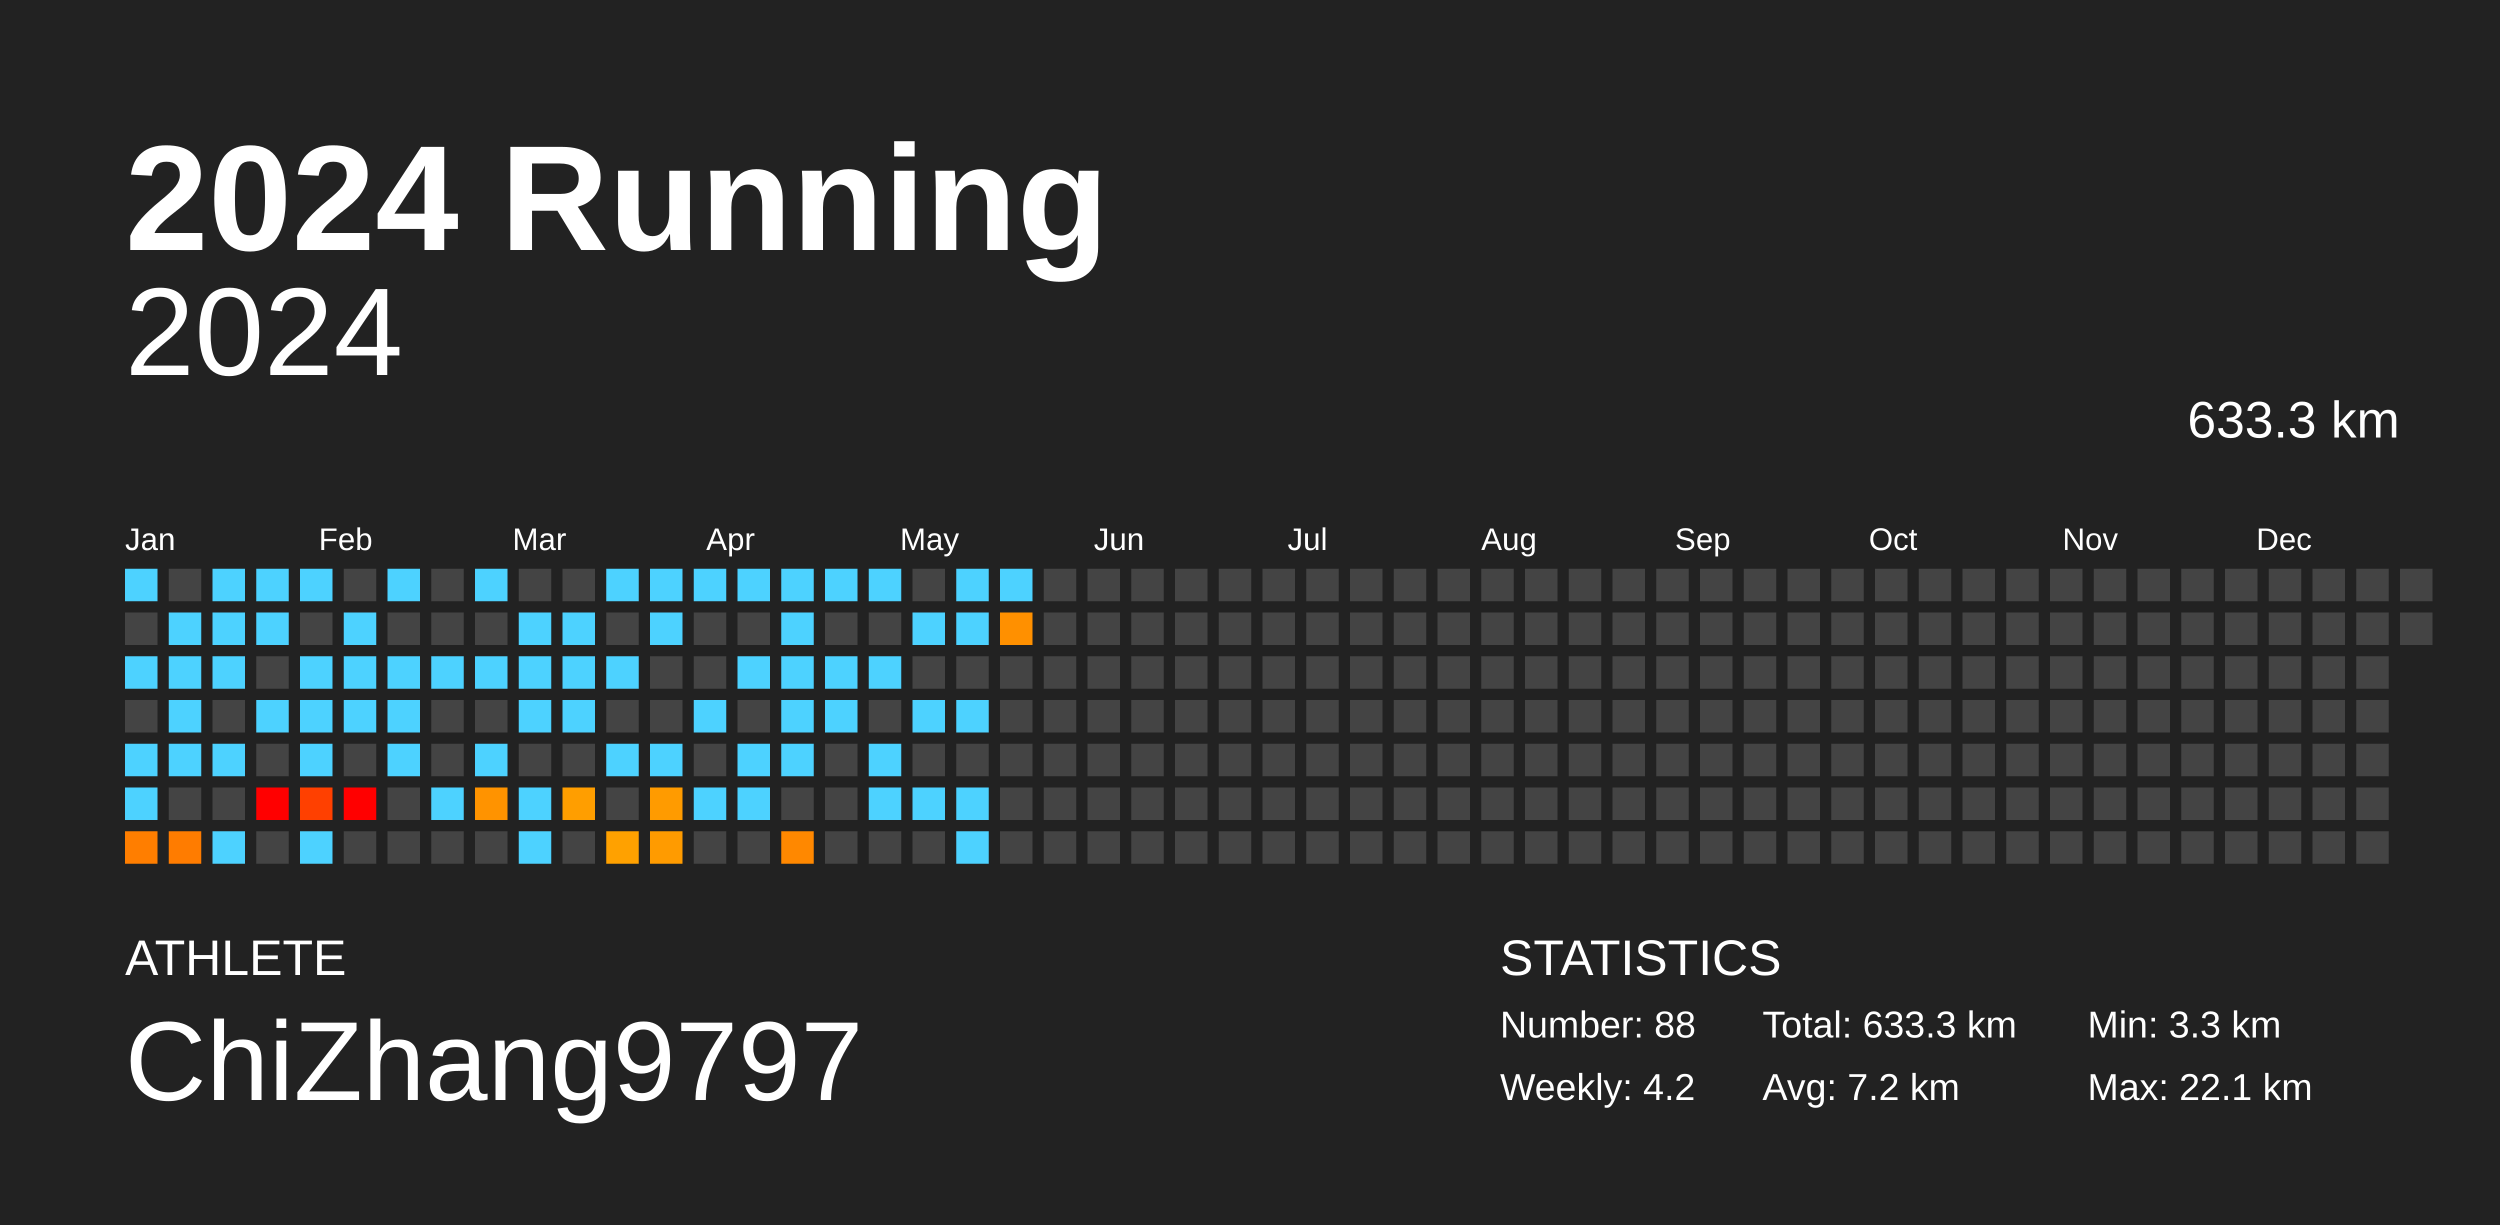
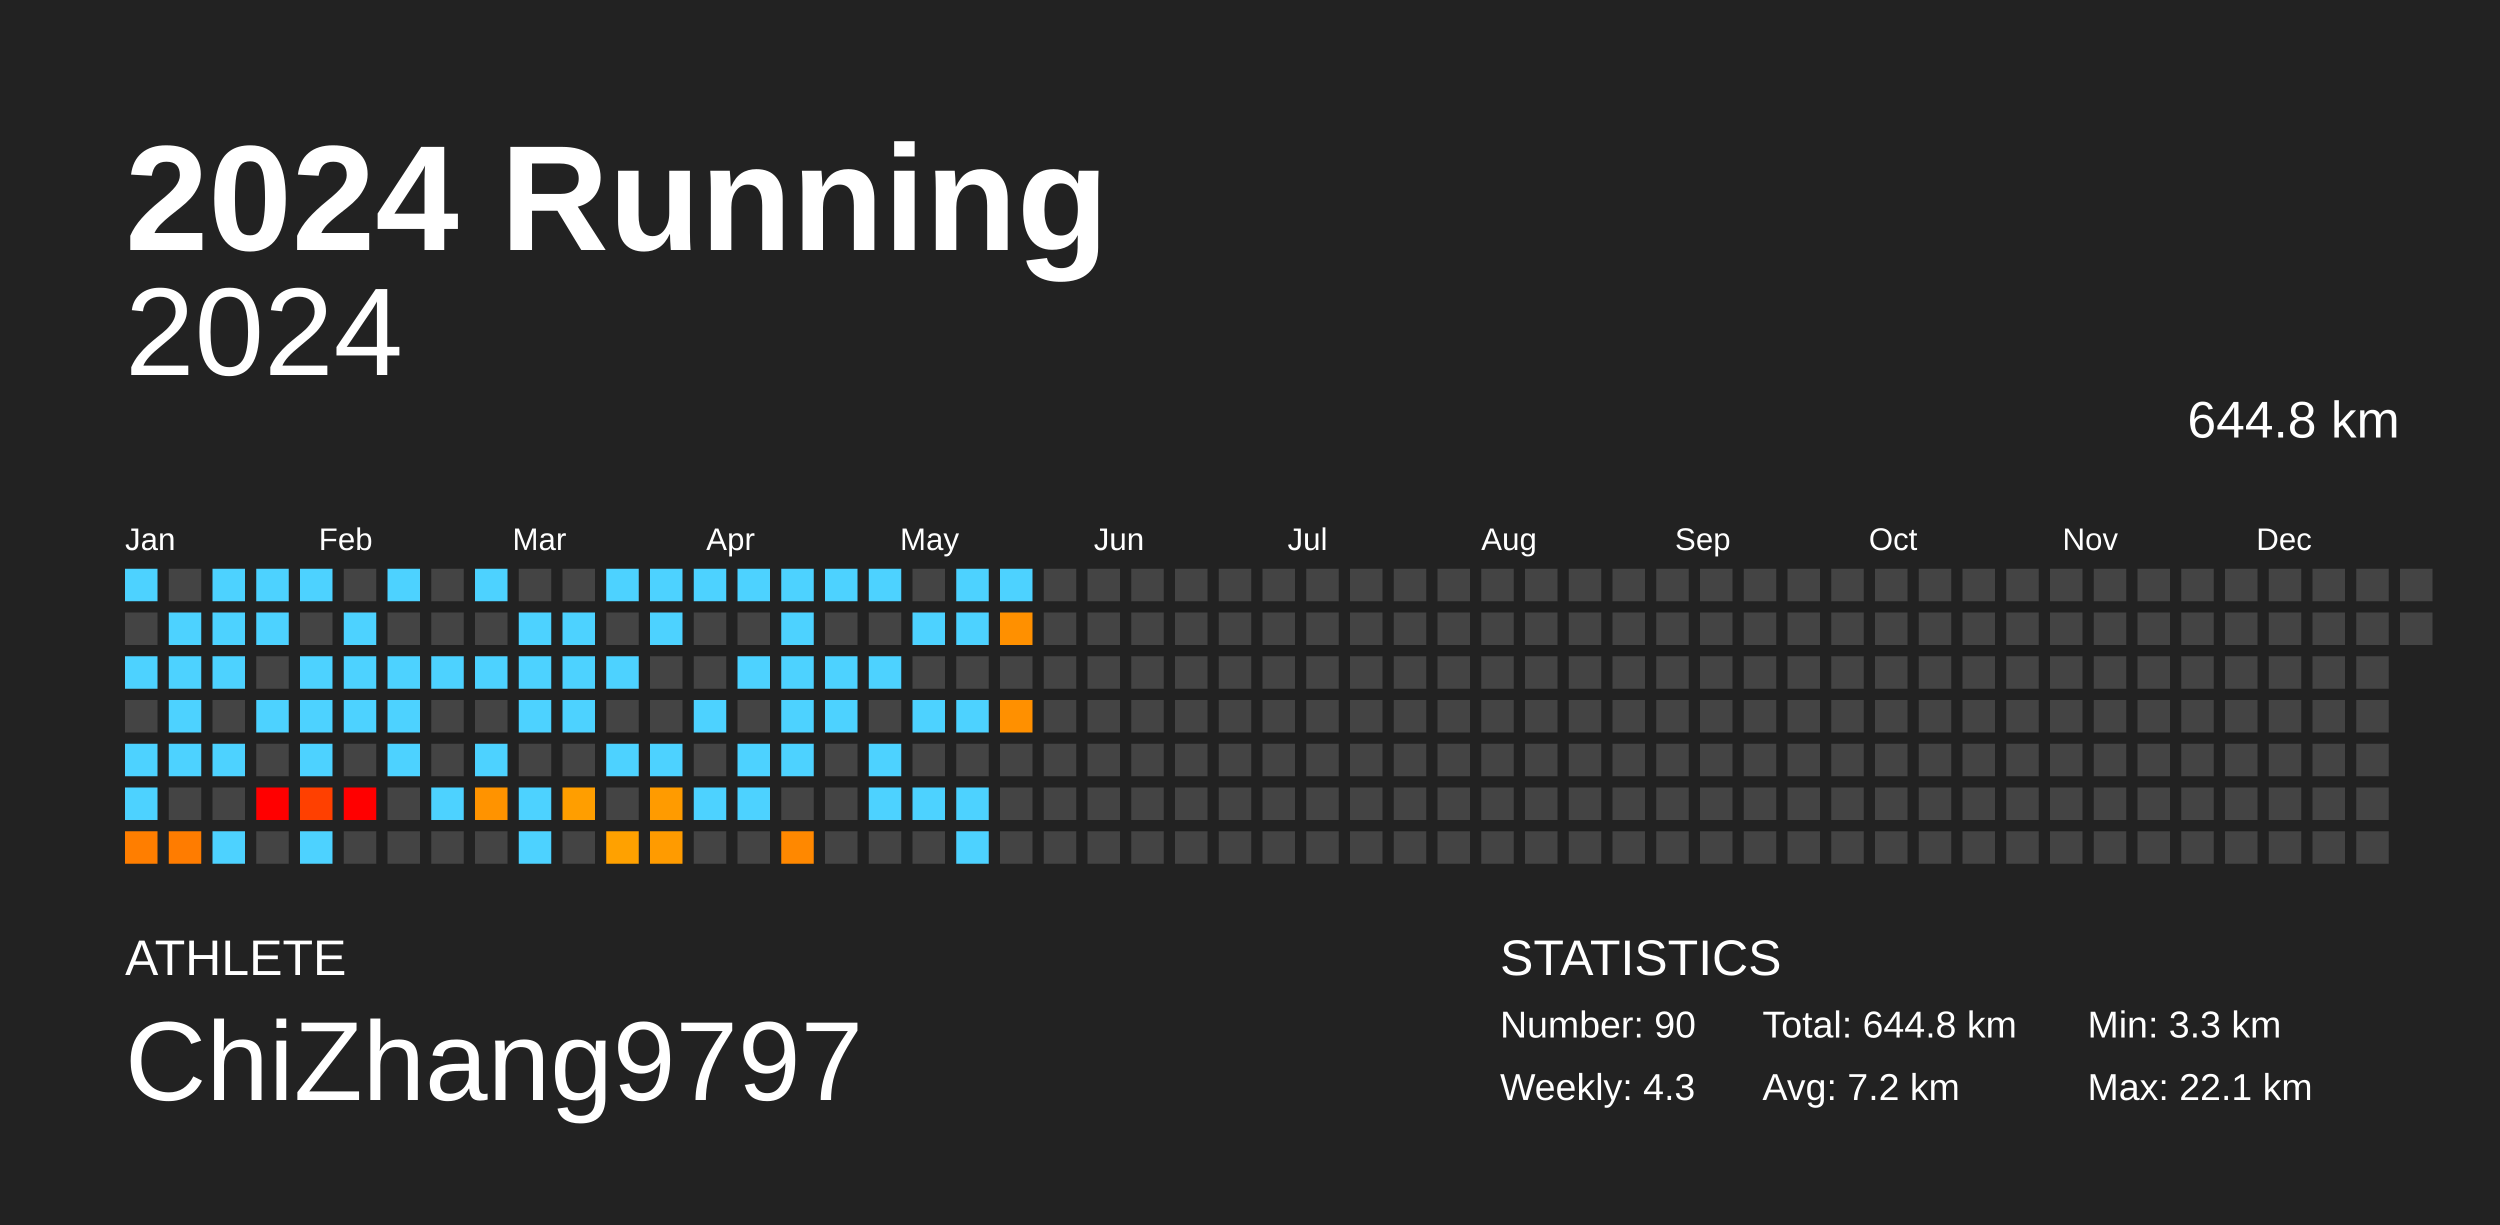
<svg xmlns="http://www.w3.org/2000/svg" baseProfile="full" height="98mm" version="1.1" viewBox="0,0,200,98" width="200mm">
  <defs />
  <rect fill="#222222" height="98" width="200" x="0" y="0" />
  <text fill="#FFFFFF" style="font-size:12px; font-family:Arial; font-weight:bold;" x="10" y="20">2024 Running</text>
  <text fill="#FFFFFF" style="font-size:4px; font-family:Arial" x="10" y="78">ATHLETE</text>
  <text fill="#FFFFFF" style="font-size:9px; font-family:Arial" x="10" y="88">ChiZhang9797</text>
  <text fill="#FFFFFF" style="font-size:4px; font-family:Arial" x="120" y="78">STATISTICS</text>
-   <text fill="#FFFFFF" style="font-size:3px; font-family:Arial" x="120" y="83">Number: 88</text>
-   <text fill="#FFFFFF" style="font-size:3px; font-family:Arial" x="120" y="88">Weekly: 4.2</text>
-   <text fill="#FFFFFF" style="font-size:3px; font-family:Arial" x="141" y="83">Total: 633.3 km</text>
+   <text fill="#FFFFFF" style="font-size:3px; font-family:Arial" x="120" y="83">Number: 90</text>
+   <text fill="#FFFFFF" style="font-size:3px; font-family:Arial" x="120" y="88">Weekly: 4.3</text>
+   <text fill="#FFFFFF" style="font-size:3px; font-family:Arial" x="141" y="83">Total: 644.8 km</text>
  <text fill="#FFFFFF" style="font-size:3px; font-family:Arial" x="141" y="88">Avg: 7.2 km</text>
  <text fill="#FFFFFF" style="font-size:3px; font-family:Arial" x="167" y="83">Min: 3.3 km</text>
  <text fill="#FFFFFF" style="font-size:3px; font-family:Arial" x="167" y="88">Max: 22.1 km</text>
  <text alignment-baseline="hanging" fill="#FFFFFF" style="font-size:10.0px; font-family:Arial;" x="10" y="30">2024</text>
-   <text alignment-baseline="hanging" fill="#FFFFFF" style="font-size:4.125px; font-family:Arial;" x="175" y="35">633.3 km</text>
+   <text alignment-baseline="hanging" fill="#FFFFFF" style="font-size:4.125px; font-family:Arial;" x="175" y="35">644.8 km</text>
  <text fill="#FFFFFF" style="font-size:2.5px; font-family:Arial" x="10.0" y="44">Jan</text>
  <text fill="#FFFFFF" style="font-size:2.5px; font-family:Arial" x="25.5" y="44">Feb</text>
  <text fill="#FFFFFF" style="font-size:2.5px; font-family:Arial" x="41.0" y="44">Mar</text>
  <text fill="#FFFFFF" style="font-size:2.5px; font-family:Arial" x="56.5" y="44">Apr</text>
  <text fill="#FFFFFF" style="font-size:2.5px; font-family:Arial" x="72.0" y="44">May</text>
  <text fill="#FFFFFF" style="font-size:2.5px; font-family:Arial" x="87.5" y="44">Jun</text>
  <text fill="#FFFFFF" style="font-size:2.5px; font-family:Arial" x="103.0" y="44">Jul</text>
  <text fill="#FFFFFF" style="font-size:2.5px; font-family:Arial" x="118.5" y="44">Aug</text>
  <text fill="#FFFFFF" style="font-size:2.5px; font-family:Arial" x="134.0" y="44">Sep</text>
  <text fill="#FFFFFF" style="font-size:2.5px; font-family:Arial" x="149.5" y="44">Oct</text>
  <text fill="#FFFFFF" style="font-size:2.5px; font-family:Arial" x="165.0" y="44">Nov</text>
  <text fill="#FFFFFF" style="font-size:2.5px; font-family:Arial" x="180.5" y="44">Dec</text>
  <rect fill="#4dd2ff" height="2.6" width="2.6" x="10.0" y="45.5" />
  <rect fill="#444444" height="2.6" width="2.6" x="10.0" y="49.0" />
  <rect fill="#4dd2ff" height="2.6" width="2.6" x="10.0" y="52.5" />
  <rect fill="#444444" height="2.6" width="2.6" x="10.0" y="56.0" />
  <rect fill="#4dd2ff" height="2.6" width="2.6" x="10.0" y="59.5" />
  <rect fill="#4dd2ff" height="2.6" width="2.6" x="10.0" y="63.0" />
  <rect fill="#ff7e00" height="2.6" width="2.6" x="10.0" y="66.5" />
  <rect fill="#444444" height="2.6" width="2.6" x="13.5" y="45.5" />
  <rect fill="#4dd2ff" height="2.6" width="2.6" x="13.5" y="49.0" />
  <rect fill="#4dd2ff" height="2.6" width="2.6" x="13.5" y="52.5" />
  <rect fill="#4dd2ff" height="2.6" width="2.6" x="13.5" y="56.0" />
  <rect fill="#4dd2ff" height="2.6" width="2.6" x="13.5" y="59.5" />
  <rect fill="#444444" height="2.6" width="2.6" x="13.5" y="63.0" />
  <rect fill="#ff7c00" height="2.6" width="2.6" x="13.5" y="66.5" />
  <rect fill="#4dd2ff" height="2.6" width="2.6" x="17.0" y="45.5" />
  <rect fill="#4dd2ff" height="2.6" width="2.6" x="17.0" y="49.0" />
  <rect fill="#4dd2ff" height="2.6" width="2.6" x="17.0" y="52.5" />
  <rect fill="#444444" height="2.6" width="2.6" x="17.0" y="56.0" />
  <rect fill="#4dd2ff" height="2.6" width="2.6" x="17.0" y="59.5" />
  <rect fill="#444444" height="2.6" width="2.6" x="17.0" y="63.0" />
  <rect fill="#4dd2ff" height="2.6" width="2.6" x="17.0" y="66.5" />
  <rect fill="#4dd2ff" height="2.6" width="2.6" x="20.5" y="45.5" />
  <rect fill="#4dd2ff" height="2.6" width="2.6" x="20.5" y="49.0" />
  <rect fill="#444444" height="2.6" width="2.6" x="20.5" y="52.5" />
  <rect fill="#4dd2ff" height="2.6" width="2.6" x="20.5" y="56.0" />
  <rect fill="#444444" height="2.6" width="2.6" x="20.5" y="59.5" />
  <rect fill="red" height="2.6" width="2.6" x="20.5" y="63.0" />
  <rect fill="#444444" height="2.6" width="2.6" x="20.5" y="66.5" />
  <rect fill="#4dd2ff" height="2.6" width="2.6" x="24.0" y="45.5" />
  <rect fill="#444444" height="2.6" width="2.6" x="24.0" y="49.0" />
  <rect fill="#4dd2ff" height="2.6" width="2.6" x="24.0" y="52.5" />
  <rect fill="#4dd2ff" height="2.6" width="2.6" x="24.0" y="56.0" />
  <rect fill="#4dd2ff" height="2.6" width="2.6" x="24.0" y="59.5" />
  <rect fill="#ff4000" height="2.6" width="2.6" x="24.0" y="63.0" />
  <rect fill="#4dd2ff" height="2.6" width="2.6" x="24.0" y="66.5" />
  <rect fill="#444444" height="2.6" width="2.6" x="27.5" y="45.5" />
  <rect fill="#4dd2ff" height="2.6" width="2.6" x="27.5" y="49.0" />
  <rect fill="#4dd2ff" height="2.6" width="2.6" x="27.5" y="52.5" />
  <rect fill="#4dd2ff" height="2.6" width="2.6" x="27.5" y="56.0" />
  <rect fill="#444444" height="2.6" width="2.6" x="27.5" y="59.5" />
  <rect fill="red" height="2.6" width="2.6" x="27.5" y="63.0" />
  <rect fill="#444444" height="2.6" width="2.6" x="27.5" y="66.5" />
  <rect fill="#4dd2ff" height="2.6" width="2.6" x="31.0" y="45.5" />
  <rect fill="#444444" height="2.6" width="2.6" x="31.0" y="49.0" />
  <rect fill="#4dd2ff" height="2.6" width="2.6" x="31.0" y="52.5" />
  <rect fill="#4dd2ff" height="2.6" width="2.6" x="31.0" y="56.0" />
  <rect fill="#4dd2ff" height="2.6" width="2.6" x="31.0" y="59.5" />
  <rect fill="#444444" height="2.6" width="2.6" x="31.0" y="63.0" />
  <rect fill="#444444" height="2.6" width="2.6" x="31.0" y="66.5" />
  <rect fill="#444444" height="2.6" width="2.6" x="34.5" y="45.5" />
  <rect fill="#444444" height="2.6" width="2.6" x="34.5" y="49.0" />
  <rect fill="#4dd2ff" height="2.6" width="2.6" x="34.5" y="52.5" />
  <rect fill="#444444" height="2.6" width="2.6" x="34.5" y="56.0" />
  <rect fill="#444444" height="2.6" width="2.6" x="34.5" y="59.5" />
  <rect fill="#4dd2ff" height="2.6" width="2.6" x="34.5" y="63.0" />
  <rect fill="#444444" height="2.6" width="2.6" x="34.5" y="66.5" />
  <rect fill="#4dd2ff" height="2.6" width="2.6" x="38.0" y="45.5" />
  <rect fill="#444444" height="2.6" width="2.6" x="38.0" y="49.0" />
  <rect fill="#4dd2ff" height="2.6" width="2.6" x="38.0" y="52.5" />
  <rect fill="#444444" height="2.6" width="2.6" x="38.0" y="56.0" />
  <rect fill="#4dd2ff" height="2.6" width="2.6" x="38.0" y="59.5" />
  <rect fill="#ff9300" height="2.6" width="2.6" x="38.0" y="63.0" />
  <rect fill="#444444" height="2.6" width="2.6" x="38.0" y="66.5" />
  <rect fill="#444444" height="2.6" width="2.6" x="41.5" y="45.5" />
  <rect fill="#4dd2ff" height="2.6" width="2.6" x="41.5" y="49.0" />
  <rect fill="#4dd2ff" height="2.6" width="2.6" x="41.5" y="52.5" />
  <rect fill="#4dd2ff" height="2.6" width="2.6" x="41.5" y="56.0" />
  <rect fill="#444444" height="2.6" width="2.6" x="41.5" y="59.5" />
  <rect fill="#4dd2ff" height="2.6" width="2.6" x="41.5" y="63.0" />
  <rect fill="#4dd2ff" height="2.6" width="2.6" x="41.5" y="66.5" />
  <rect fill="#444444" height="2.6" width="2.6" x="45.0" y="45.5" />
  <rect fill="#4dd2ff" height="2.6" width="2.6" x="45.0" y="49.0" />
  <rect fill="#4dd2ff" height="2.6" width="2.6" x="45.0" y="52.5" />
  <rect fill="#4dd2ff" height="2.6" width="2.6" x="45.0" y="56.0" />
  <rect fill="#444444" height="2.6" width="2.6" x="45.0" y="59.5" />
  <rect fill="#ff9e00" height="2.6" width="2.6" x="45.0" y="63.0" />
  <rect fill="#444444" height="2.6" width="2.6" x="45.0" y="66.5" />
  <rect fill="#4dd2ff" height="2.6" width="2.6" x="48.5" y="45.5" />
  <rect fill="#444444" height="2.6" width="2.6" x="48.5" y="49.0" />
  <rect fill="#4dd2ff" height="2.6" width="2.6" x="48.5" y="52.5" />
  <rect fill="#444444" height="2.6" width="2.6" x="48.5" y="56.0" />
  <rect fill="#4dd2ff" height="2.6" width="2.6" x="48.5" y="59.5" />
  <rect fill="#444444" height="2.6" width="2.6" x="48.5" y="63.0" />
  <rect fill="#ffa100" height="2.6" width="2.6" x="48.5" y="66.5" />
  <rect fill="#4dd2ff" height="2.6" width="2.6" x="52.0" y="45.5" />
  <rect fill="#4dd2ff" height="2.6" width="2.6" x="52.0" y="49.0" />
  <rect fill="#444444" height="2.6" width="2.6" x="52.0" y="52.5" />
  <rect fill="#444444" height="2.6" width="2.6" x="52.0" y="56.0" />
  <rect fill="#4dd2ff" height="2.6" width="2.6" x="52.0" y="59.5" />
  <rect fill="#ff9b00" height="2.6" width="2.6" x="52.0" y="63.0" />
  <rect fill="#ff9b00" height="2.6" width="2.6" x="52.0" y="66.5" />
  <rect fill="#4dd2ff" height="2.6" width="2.6" x="55.5" y="45.5" />
  <rect fill="#444444" height="2.6" width="2.6" x="55.5" y="49.0" />
  <rect fill="#444444" height="2.6" width="2.6" x="55.5" y="52.5" />
  <rect fill="#4dd2ff" height="2.6" width="2.6" x="55.5" y="56.0" />
  <rect fill="#444444" height="2.6" width="2.6" x="55.5" y="59.5" />
  <rect fill="#4dd2ff" height="2.6" width="2.6" x="55.5" y="63.0" />
  <rect fill="#444444" height="2.6" width="2.6" x="55.5" y="66.5" />
  <rect fill="#4dd2ff" height="2.6" width="2.6" x="59.0" y="45.5" />
  <rect fill="#444444" height="2.6" width="2.6" x="59.0" y="49.0" />
  <rect fill="#4dd2ff" height="2.6" width="2.6" x="59.0" y="52.5" />
  <rect fill="#444444" height="2.6" width="2.6" x="59.0" y="56.0" />
  <rect fill="#4dd2ff" height="2.6" width="2.6" x="59.0" y="59.5" />
  <rect fill="#4dd2ff" height="2.6" width="2.6" x="59.0" y="63.0" />
  <rect fill="#444444" height="2.6" width="2.6" x="59.0" y="66.5" />
  <rect fill="#4dd2ff" height="2.6" width="2.6" x="62.5" y="45.5" />
  <rect fill="#4dd2ff" height="2.6" width="2.6" x="62.5" y="49.0" />
  <rect fill="#4dd2ff" height="2.6" width="2.6" x="62.5" y="52.5" />
  <rect fill="#4dd2ff" height="2.6" width="2.6" x="62.5" y="56.0" />
  <rect fill="#4dd2ff" height="2.6" width="2.6" x="62.5" y="59.5" />
  <rect fill="#444444" height="2.6" width="2.6" x="62.5" y="63.0" />
  <rect fill="#ff8800" height="2.6" width="2.6" x="62.5" y="66.5" />
  <rect fill="#4dd2ff" height="2.6" width="2.6" x="66.0" y="45.5" />
  <rect fill="#444444" height="2.6" width="2.6" x="66.0" y="49.0" />
  <rect fill="#4dd2ff" height="2.6" width="2.6" x="66.0" y="52.5" />
  <rect fill="#4dd2ff" height="2.6" width="2.6" x="66.0" y="56.0" />
  <rect fill="#444444" height="2.6" width="2.6" x="66.0" y="59.5" />
  <rect fill="#444444" height="2.6" width="2.6" x="66.0" y="63.0" />
  <rect fill="#444444" height="2.6" width="2.6" x="66.0" y="66.5" />
  <rect fill="#4dd2ff" height="2.6" width="2.6" x="69.5" y="45.5" />
  <rect fill="#444444" height="2.6" width="2.6" x="69.5" y="49.0" />
  <rect fill="#4dd2ff" height="2.6" width="2.6" x="69.5" y="52.5" />
  <rect fill="#444444" height="2.6" width="2.6" x="69.5" y="56.0" />
  <rect fill="#4dd2ff" height="2.6" width="2.6" x="69.5" y="59.5" />
  <rect fill="#4dd2ff" height="2.6" width="2.6" x="69.5" y="63.0" />
  <rect fill="#444444" height="2.6" width="2.6" x="69.5" y="66.5" />
  <rect fill="#444444" height="2.6" width="2.6" x="73.0" y="45.5" />
  <rect fill="#4dd2ff" height="2.6" width="2.6" x="73.0" y="49.0" />
  <rect fill="#444444" height="2.6" width="2.6" x="73.0" y="52.5" />
  <rect fill="#4dd2ff" height="2.6" width="2.6" x="73.0" y="56.0" />
  <rect fill="#444444" height="2.6" width="2.6" x="73.0" y="59.5" />
  <rect fill="#4dd2ff" height="2.6" width="2.6" x="73.0" y="63.0" />
  <rect fill="#444444" height="2.6" width="2.6" x="73.0" y="66.5" />
  <rect fill="#4dd2ff" height="2.6" width="2.6" x="76.5" y="45.5" />
  <rect fill="#4dd2ff" height="2.6" width="2.6" x="76.5" y="49.0" />
  <rect fill="#444444" height="2.6" width="2.6" x="76.5" y="52.5" />
  <rect fill="#4dd2ff" height="2.6" width="2.6" x="76.5" y="56.0" />
  <rect fill="#444444" height="2.6" width="2.6" x="76.5" y="59.5" />
  <rect fill="#4dd2ff" height="2.6" width="2.6" x="76.5" y="63.0" />
  <rect fill="#4dd2ff" height="2.6" width="2.6" x="76.5" y="66.5" />
  <rect fill="#4dd2ff" height="2.6" width="2.6" x="80.0" y="45.5" />
  <rect fill="#ff9000" height="2.6" width="2.6" x="80.0" y="49.0" />
  <rect fill="#444444" height="2.6" width="2.6" x="80.0" y="52.5" />
-   <rect fill="#444444" height="2.6" width="2.6" x="80.0" y="56.0" />
+   <rect fill="#ff9000" height="2.6" width="2.6" x="80.0" y="56.0" />
  <rect fill="#444444" height="2.6" width="2.6" x="80.0" y="59.5" />
  <rect fill="#444444" height="2.6" width="2.6" x="80.0" y="63.0" />
  <rect fill="#444444" height="2.6" width="2.6" x="80.0" y="66.5" />
  <rect fill="#444444" height="2.6" width="2.6" x="83.5" y="45.5" />
  <rect fill="#444444" height="2.6" width="2.6" x="83.5" y="49.0" />
  <rect fill="#444444" height="2.6" width="2.6" x="83.5" y="52.5" />
  <rect fill="#444444" height="2.6" width="2.6" x="83.5" y="56.0" />
  <rect fill="#444444" height="2.6" width="2.6" x="83.5" y="59.5" />
  <rect fill="#444444" height="2.6" width="2.6" x="83.5" y="63.0" />
  <rect fill="#444444" height="2.6" width="2.6" x="83.5" y="66.5" />
  <rect fill="#444444" height="2.6" width="2.6" x="87.0" y="45.5" />
  <rect fill="#444444" height="2.6" width="2.6" x="87.0" y="49.0" />
  <rect fill="#444444" height="2.6" width="2.6" x="87.0" y="52.5" />
  <rect fill="#444444" height="2.6" width="2.6" x="87.0" y="56.0" />
  <rect fill="#444444" height="2.6" width="2.6" x="87.0" y="59.5" />
  <rect fill="#444444" height="2.6" width="2.6" x="87.0" y="63.0" />
  <rect fill="#444444" height="2.6" width="2.6" x="87.0" y="66.5" />
  <rect fill="#444444" height="2.6" width="2.6" x="90.5" y="45.5" />
  <rect fill="#444444" height="2.6" width="2.6" x="90.5" y="49.0" />
  <rect fill="#444444" height="2.6" width="2.6" x="90.5" y="52.5" />
  <rect fill="#444444" height="2.6" width="2.6" x="90.5" y="56.0" />
  <rect fill="#444444" height="2.6" width="2.6" x="90.5" y="59.5" />
  <rect fill="#444444" height="2.6" width="2.6" x="90.5" y="63.0" />
  <rect fill="#444444" height="2.6" width="2.6" x="90.5" y="66.5" />
  <rect fill="#444444" height="2.6" width="2.6" x="94.0" y="45.5" />
  <rect fill="#444444" height="2.6" width="2.6" x="94.0" y="49.0" />
  <rect fill="#444444" height="2.6" width="2.6" x="94.0" y="52.5" />
  <rect fill="#444444" height="2.6" width="2.6" x="94.0" y="56.0" />
  <rect fill="#444444" height="2.6" width="2.6" x="94.0" y="59.5" />
  <rect fill="#444444" height="2.6" width="2.6" x="94.0" y="63.0" />
  <rect fill="#444444" height="2.6" width="2.6" x="94.0" y="66.5" />
  <rect fill="#444444" height="2.6" width="2.6" x="97.5" y="45.5" />
  <rect fill="#444444" height="2.6" width="2.6" x="97.5" y="49.0" />
  <rect fill="#444444" height="2.6" width="2.6" x="97.5" y="52.5" />
  <rect fill="#444444" height="2.6" width="2.6" x="97.5" y="56.0" />
  <rect fill="#444444" height="2.6" width="2.6" x="97.5" y="59.5" />
  <rect fill="#444444" height="2.6" width="2.6" x="97.5" y="63.0" />
  <rect fill="#444444" height="2.6" width="2.6" x="97.5" y="66.5" />
  <rect fill="#444444" height="2.6" width="2.6" x="101.0" y="45.5" />
  <rect fill="#444444" height="2.6" width="2.6" x="101.0" y="49.0" />
  <rect fill="#444444" height="2.6" width="2.6" x="101.0" y="52.5" />
  <rect fill="#444444" height="2.6" width="2.6" x="101.0" y="56.0" />
  <rect fill="#444444" height="2.6" width="2.6" x="101.0" y="59.5" />
  <rect fill="#444444" height="2.6" width="2.6" x="101.0" y="63.0" />
  <rect fill="#444444" height="2.6" width="2.6" x="101.0" y="66.5" />
  <rect fill="#444444" height="2.6" width="2.6" x="104.5" y="45.5" />
  <rect fill="#444444" height="2.6" width="2.6" x="104.5" y="49.0" />
  <rect fill="#444444" height="2.6" width="2.6" x="104.5" y="52.5" />
  <rect fill="#444444" height="2.6" width="2.6" x="104.5" y="56.0" />
  <rect fill="#444444" height="2.6" width="2.6" x="104.5" y="59.5" />
  <rect fill="#444444" height="2.6" width="2.6" x="104.5" y="63.0" />
  <rect fill="#444444" height="2.6" width="2.6" x="104.5" y="66.5" />
  <rect fill="#444444" height="2.6" width="2.6" x="108.0" y="45.5" />
  <rect fill="#444444" height="2.6" width="2.6" x="108.0" y="49.0" />
  <rect fill="#444444" height="2.6" width="2.6" x="108.0" y="52.5" />
  <rect fill="#444444" height="2.6" width="2.6" x="108.0" y="56.0" />
  <rect fill="#444444" height="2.6" width="2.6" x="108.0" y="59.5" />
  <rect fill="#444444" height="2.6" width="2.6" x="108.0" y="63.0" />
  <rect fill="#444444" height="2.6" width="2.6" x="108.0" y="66.5" />
  <rect fill="#444444" height="2.6" width="2.6" x="111.5" y="45.5" />
  <rect fill="#444444" height="2.6" width="2.6" x="111.5" y="49.0" />
  <rect fill="#444444" height="2.6" width="2.6" x="111.5" y="52.5" />
  <rect fill="#444444" height="2.6" width="2.6" x="111.5" y="56.0" />
  <rect fill="#444444" height="2.6" width="2.6" x="111.5" y="59.5" />
  <rect fill="#444444" height="2.6" width="2.6" x="111.5" y="63.0" />
  <rect fill="#444444" height="2.6" width="2.6" x="111.5" y="66.5" />
  <rect fill="#444444" height="2.6" width="2.6" x="115.0" y="45.5" />
  <rect fill="#444444" height="2.6" width="2.6" x="115.0" y="49.0" />
  <rect fill="#444444" height="2.6" width="2.6" x="115.0" y="52.5" />
  <rect fill="#444444" height="2.6" width="2.6" x="115.0" y="56.0" />
  <rect fill="#444444" height="2.6" width="2.6" x="115.0" y="59.5" />
  <rect fill="#444444" height="2.6" width="2.6" x="115.0" y="63.0" />
  <rect fill="#444444" height="2.6" width="2.6" x="115.0" y="66.5" />
  <rect fill="#444444" height="2.6" width="2.6" x="118.5" y="45.5" />
  <rect fill="#444444" height="2.6" width="2.6" x="118.5" y="49.0" />
  <rect fill="#444444" height="2.6" width="2.6" x="118.5" y="52.5" />
  <rect fill="#444444" height="2.6" width="2.6" x="118.5" y="56.0" />
  <rect fill="#444444" height="2.6" width="2.6" x="118.5" y="59.5" />
  <rect fill="#444444" height="2.6" width="2.6" x="118.5" y="63.0" />
  <rect fill="#444444" height="2.6" width="2.6" x="118.5" y="66.5" />
  <rect fill="#444444" height="2.6" width="2.6" x="122.0" y="45.5" />
  <rect fill="#444444" height="2.6" width="2.6" x="122.0" y="49.0" />
  <rect fill="#444444" height="2.6" width="2.6" x="122.0" y="52.5" />
  <rect fill="#444444" height="2.6" width="2.6" x="122.0" y="56.0" />
  <rect fill="#444444" height="2.6" width="2.6" x="122.0" y="59.5" />
  <rect fill="#444444" height="2.6" width="2.6" x="122.0" y="63.0" />
  <rect fill="#444444" height="2.6" width="2.6" x="122.0" y="66.5" />
  <rect fill="#444444" height="2.6" width="2.6" x="125.5" y="45.5" />
  <rect fill="#444444" height="2.6" width="2.6" x="125.5" y="49.0" />
  <rect fill="#444444" height="2.6" width="2.6" x="125.5" y="52.5" />
  <rect fill="#444444" height="2.6" width="2.6" x="125.5" y="56.0" />
  <rect fill="#444444" height="2.6" width="2.6" x="125.5" y="59.5" />
  <rect fill="#444444" height="2.6" width="2.6" x="125.5" y="63.0" />
  <rect fill="#444444" height="2.6" width="2.6" x="125.5" y="66.5" />
  <rect fill="#444444" height="2.6" width="2.6" x="129.0" y="45.5" />
  <rect fill="#444444" height="2.6" width="2.6" x="129.0" y="49.0" />
  <rect fill="#444444" height="2.6" width="2.6" x="129.0" y="52.5" />
  <rect fill="#444444" height="2.6" width="2.6" x="129.0" y="56.0" />
  <rect fill="#444444" height="2.6" width="2.6" x="129.0" y="59.5" />
  <rect fill="#444444" height="2.6" width="2.6" x="129.0" y="63.0" />
  <rect fill="#444444" height="2.6" width="2.6" x="129.0" y="66.5" />
  <rect fill="#444444" height="2.6" width="2.6" x="132.5" y="45.5" />
  <rect fill="#444444" height="2.6" width="2.6" x="132.5" y="49.0" />
  <rect fill="#444444" height="2.6" width="2.6" x="132.5" y="52.5" />
  <rect fill="#444444" height="2.6" width="2.6" x="132.5" y="56.0" />
  <rect fill="#444444" height="2.6" width="2.6" x="132.5" y="59.5" />
  <rect fill="#444444" height="2.6" width="2.6" x="132.5" y="63.0" />
  <rect fill="#444444" height="2.6" width="2.6" x="132.5" y="66.5" />
  <rect fill="#444444" height="2.6" width="2.6" x="136.0" y="45.5" />
  <rect fill="#444444" height="2.6" width="2.6" x="136.0" y="49.0" />
  <rect fill="#444444" height="2.6" width="2.6" x="136.0" y="52.5" />
  <rect fill="#444444" height="2.6" width="2.6" x="136.0" y="56.0" />
  <rect fill="#444444" height="2.6" width="2.6" x="136.0" y="59.5" />
  <rect fill="#444444" height="2.6" width="2.6" x="136.0" y="63.0" />
  <rect fill="#444444" height="2.6" width="2.6" x="136.0" y="66.5" />
  <rect fill="#444444" height="2.6" width="2.6" x="139.5" y="45.5" />
  <rect fill="#444444" height="2.6" width="2.6" x="139.5" y="49.0" />
  <rect fill="#444444" height="2.6" width="2.6" x="139.5" y="52.5" />
  <rect fill="#444444" height="2.6" width="2.6" x="139.5" y="56.0" />
  <rect fill="#444444" height="2.6" width="2.6" x="139.5" y="59.5" />
  <rect fill="#444444" height="2.6" width="2.6" x="139.5" y="63.0" />
  <rect fill="#444444" height="2.6" width="2.6" x="139.5" y="66.5" />
  <rect fill="#444444" height="2.6" width="2.6" x="143.0" y="45.5" />
  <rect fill="#444444" height="2.6" width="2.6" x="143.0" y="49.0" />
  <rect fill="#444444" height="2.6" width="2.6" x="143.0" y="52.5" />
  <rect fill="#444444" height="2.6" width="2.6" x="143.0" y="56.0" />
  <rect fill="#444444" height="2.6" width="2.6" x="143.0" y="59.5" />
  <rect fill="#444444" height="2.6" width="2.6" x="143.0" y="63.0" />
  <rect fill="#444444" height="2.6" width="2.6" x="143.0" y="66.5" />
  <rect fill="#444444" height="2.6" width="2.6" x="146.5" y="45.5" />
  <rect fill="#444444" height="2.6" width="2.6" x="146.5" y="49.0" />
  <rect fill="#444444" height="2.6" width="2.6" x="146.5" y="52.5" />
  <rect fill="#444444" height="2.6" width="2.6" x="146.5" y="56.0" />
  <rect fill="#444444" height="2.6" width="2.6" x="146.5" y="59.5" />
  <rect fill="#444444" height="2.6" width="2.6" x="146.5" y="63.0" />
  <rect fill="#444444" height="2.6" width="2.6" x="146.5" y="66.5" />
  <rect fill="#444444" height="2.6" width="2.6" x="150.0" y="45.5" />
  <rect fill="#444444" height="2.6" width="2.6" x="150.0" y="49.0" />
  <rect fill="#444444" height="2.6" width="2.6" x="150.0" y="52.5" />
  <rect fill="#444444" height="2.6" width="2.6" x="150.0" y="56.0" />
  <rect fill="#444444" height="2.6" width="2.6" x="150.0" y="59.5" />
  <rect fill="#444444" height="2.6" width="2.6" x="150.0" y="63.0" />
  <rect fill="#444444" height="2.6" width="2.6" x="150.0" y="66.5" />
  <rect fill="#444444" height="2.6" width="2.6" x="153.5" y="45.5" />
  <rect fill="#444444" height="2.6" width="2.6" x="153.5" y="49.0" />
  <rect fill="#444444" height="2.6" width="2.6" x="153.5" y="52.5" />
  <rect fill="#444444" height="2.6" width="2.6" x="153.5" y="56.0" />
  <rect fill="#444444" height="2.6" width="2.6" x="153.5" y="59.5" />
  <rect fill="#444444" height="2.6" width="2.6" x="153.5" y="63.0" />
  <rect fill="#444444" height="2.6" width="2.6" x="153.5" y="66.5" />
  <rect fill="#444444" height="2.6" width="2.6" x="157.0" y="45.5" />
  <rect fill="#444444" height="2.6" width="2.6" x="157.0" y="49.0" />
  <rect fill="#444444" height="2.6" width="2.6" x="157.0" y="52.5" />
  <rect fill="#444444" height="2.6" width="2.6" x="157.0" y="56.0" />
  <rect fill="#444444" height="2.6" width="2.6" x="157.0" y="59.5" />
  <rect fill="#444444" height="2.6" width="2.6" x="157.0" y="63.0" />
  <rect fill="#444444" height="2.6" width="2.6" x="157.0" y="66.5" />
  <rect fill="#444444" height="2.6" width="2.6" x="160.5" y="45.5" />
  <rect fill="#444444" height="2.6" width="2.6" x="160.5" y="49.0" />
  <rect fill="#444444" height="2.6" width="2.6" x="160.5" y="52.5" />
  <rect fill="#444444" height="2.6" width="2.6" x="160.5" y="56.0" />
  <rect fill="#444444" height="2.6" width="2.6" x="160.5" y="59.5" />
  <rect fill="#444444" height="2.6" width="2.6" x="160.5" y="63.0" />
  <rect fill="#444444" height="2.6" width="2.6" x="160.5" y="66.5" />
  <rect fill="#444444" height="2.6" width="2.6" x="164.0" y="45.5" />
  <rect fill="#444444" height="2.6" width="2.6" x="164.0" y="49.0" />
  <rect fill="#444444" height="2.6" width="2.6" x="164.0" y="52.5" />
  <rect fill="#444444" height="2.6" width="2.6" x="164.0" y="56.0" />
  <rect fill="#444444" height="2.6" width="2.6" x="164.0" y="59.5" />
  <rect fill="#444444" height="2.6" width="2.6" x="164.0" y="63.0" />
  <rect fill="#444444" height="2.6" width="2.6" x="164.0" y="66.5" />
  <rect fill="#444444" height="2.6" width="2.6" x="167.5" y="45.5" />
  <rect fill="#444444" height="2.6" width="2.6" x="167.5" y="49.0" />
  <rect fill="#444444" height="2.6" width="2.6" x="167.5" y="52.5" />
  <rect fill="#444444" height="2.6" width="2.6" x="167.5" y="56.0" />
  <rect fill="#444444" height="2.6" width="2.6" x="167.5" y="59.5" />
  <rect fill="#444444" height="2.6" width="2.6" x="167.5" y="63.0" />
  <rect fill="#444444" height="2.6" width="2.6" x="167.5" y="66.5" />
  <rect fill="#444444" height="2.6" width="2.6" x="171.0" y="45.5" />
  <rect fill="#444444" height="2.6" width="2.6" x="171.0" y="49.0" />
  <rect fill="#444444" height="2.6" width="2.6" x="171.0" y="52.5" />
  <rect fill="#444444" height="2.6" width="2.6" x="171.0" y="56.0" />
  <rect fill="#444444" height="2.6" width="2.6" x="171.0" y="59.5" />
  <rect fill="#444444" height="2.6" width="2.6" x="171.0" y="63.0" />
  <rect fill="#444444" height="2.6" width="2.6" x="171.0" y="66.5" />
  <rect fill="#444444" height="2.6" width="2.6" x="174.5" y="45.5" />
  <rect fill="#444444" height="2.6" width="2.6" x="174.5" y="49.0" />
  <rect fill="#444444" height="2.6" width="2.6" x="174.5" y="52.5" />
  <rect fill="#444444" height="2.6" width="2.6" x="174.5" y="56.0" />
  <rect fill="#444444" height="2.6" width="2.6" x="174.5" y="59.5" />
  <rect fill="#444444" height="2.6" width="2.6" x="174.5" y="63.0" />
  <rect fill="#444444" height="2.6" width="2.6" x="174.5" y="66.5" />
  <rect fill="#444444" height="2.6" width="2.6" x="178.0" y="45.5" />
  <rect fill="#444444" height="2.6" width="2.6" x="178.0" y="49.0" />
  <rect fill="#444444" height="2.6" width="2.6" x="178.0" y="52.5" />
  <rect fill="#444444" height="2.6" width="2.6" x="178.0" y="56.0" />
  <rect fill="#444444" height="2.6" width="2.6" x="178.0" y="59.5" />
  <rect fill="#444444" height="2.6" width="2.6" x="178.0" y="63.0" />
  <rect fill="#444444" height="2.6" width="2.6" x="178.0" y="66.5" />
  <rect fill="#444444" height="2.6" width="2.6" x="181.5" y="45.5" />
  <rect fill="#444444" height="2.6" width="2.6" x="181.5" y="49.0" />
  <rect fill="#444444" height="2.6" width="2.6" x="181.5" y="52.5" />
  <rect fill="#444444" height="2.6" width="2.6" x="181.5" y="56.0" />
  <rect fill="#444444" height="2.6" width="2.6" x="181.5" y="59.5" />
  <rect fill="#444444" height="2.6" width="2.6" x="181.5" y="63.0" />
  <rect fill="#444444" height="2.6" width="2.6" x="181.5" y="66.5" />
  <rect fill="#444444" height="2.6" width="2.6" x="185.0" y="45.5" />
  <rect fill="#444444" height="2.6" width="2.6" x="185.0" y="49.0" />
  <rect fill="#444444" height="2.6" width="2.6" x="185.0" y="52.5" />
  <rect fill="#444444" height="2.6" width="2.6" x="185.0" y="56.0" />
  <rect fill="#444444" height="2.6" width="2.6" x="185.0" y="59.5" />
  <rect fill="#444444" height="2.6" width="2.6" x="185.0" y="63.0" />
  <rect fill="#444444" height="2.6" width="2.6" x="185.0" y="66.5" />
  <rect fill="#444444" height="2.6" width="2.6" x="188.5" y="45.5" />
  <rect fill="#444444" height="2.6" width="2.6" x="188.5" y="49.0" />
  <rect fill="#444444" height="2.6" width="2.6" x="188.5" y="52.5" />
  <rect fill="#444444" height="2.6" width="2.6" x="188.5" y="56.0" />
  <rect fill="#444444" height="2.6" width="2.6" x="188.5" y="59.5" />
  <rect fill="#444444" height="2.6" width="2.6" x="188.5" y="63.0" />
  <rect fill="#444444" height="2.6" width="2.6" x="188.5" y="66.5" />
  <rect fill="#444444" height="2.6" width="2.6" x="192.0" y="45.5" />
  <rect fill="#444444" height="2.6" width="2.6" x="192.0" y="49.0" />
</svg>
